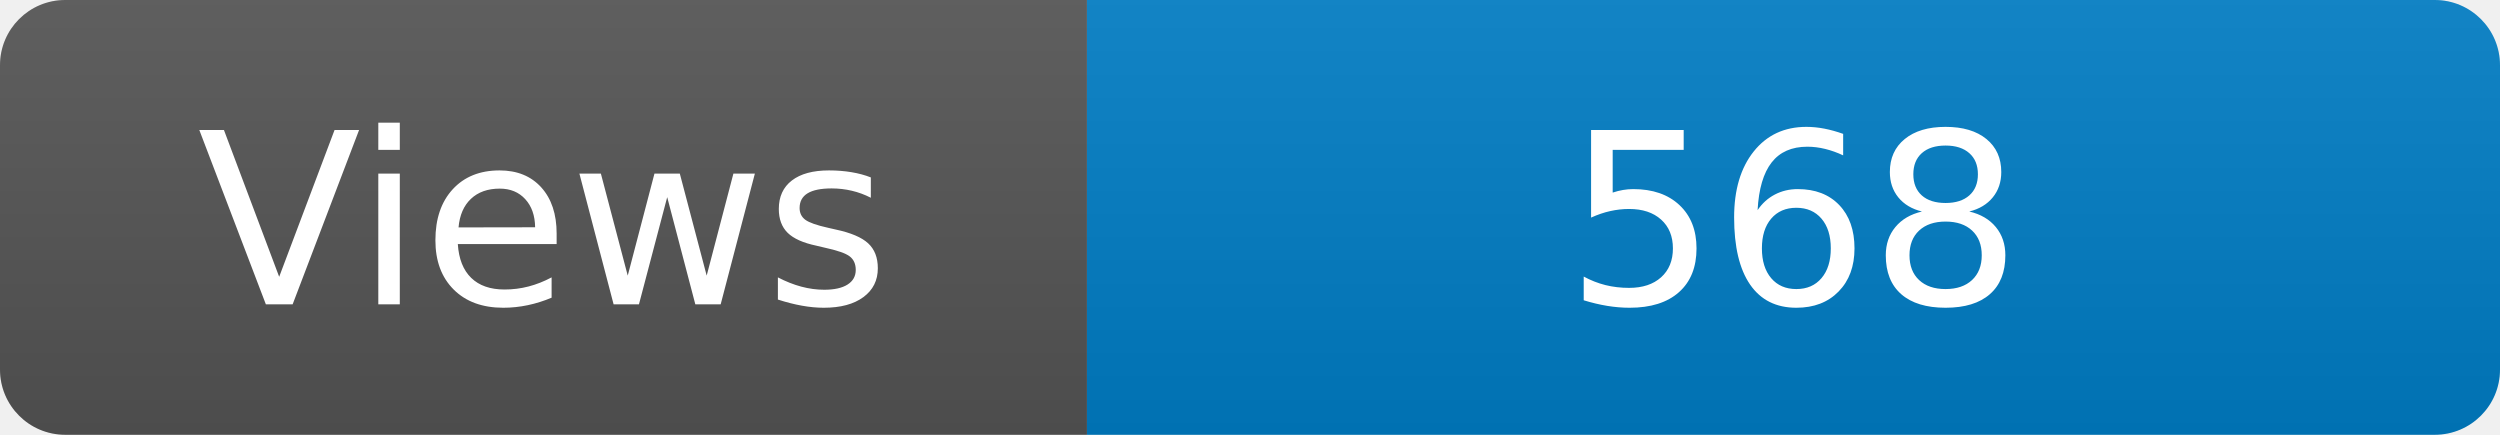
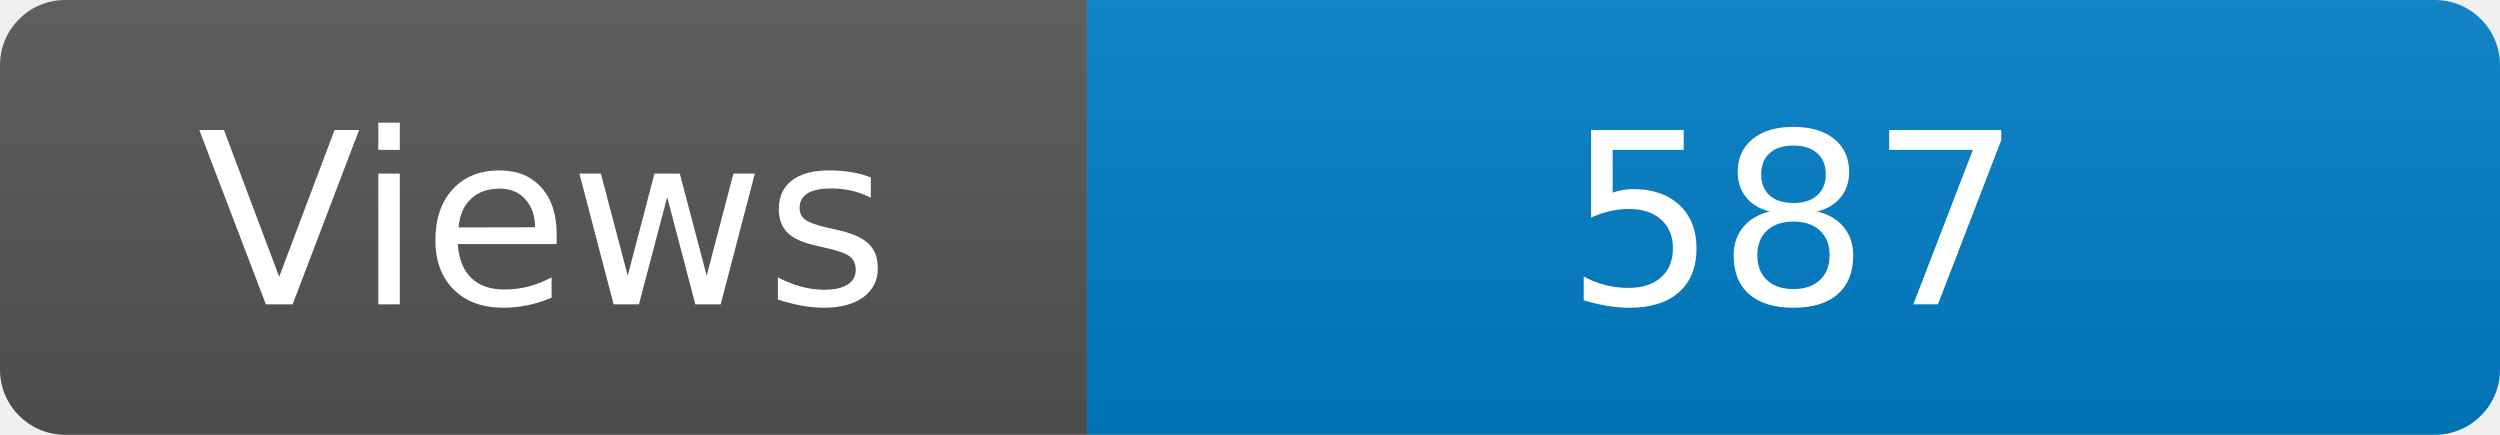
<svg xmlns="http://www.w3.org/2000/svg" width="115" height="20" role="img" aria-label="Maintained?: yes">
  <linearGradient id="s" x2="0" y2="100%">
    <stop offset="0" stop-color="#bbb" stop-opacity=".1" />
    <stop offset="1" stop-opacity=".1" />
  </linearGradient>
  <clipPath id="r">
    <rect width="115" height="20" rx="3" fill="#fff" />
  </clipPath>
  <g clip-path="url(#r)">
    <rect width="50" height="20" fill="#555" />
    <rect x="50" width="160" height="20" fill="#007ec6" />
    <rect width="115" height="20" fill="url(#s)" />
  </g>
  <g fill="#fff" text-anchor="middle" font-family="Verdana,Geneva,DejaVu Sans,sans-serif" font-size="110">
    <text x="250" y="140" transform="scale(.1)" fill="#fff">Views</text>
-     <text x="825" y="140" transform="scale(.1)" fill="#fff">568</text>
+     <text x="825" y="140" transform="scale(.1)" fill="#fff">587</text>
  </g>
</svg>
